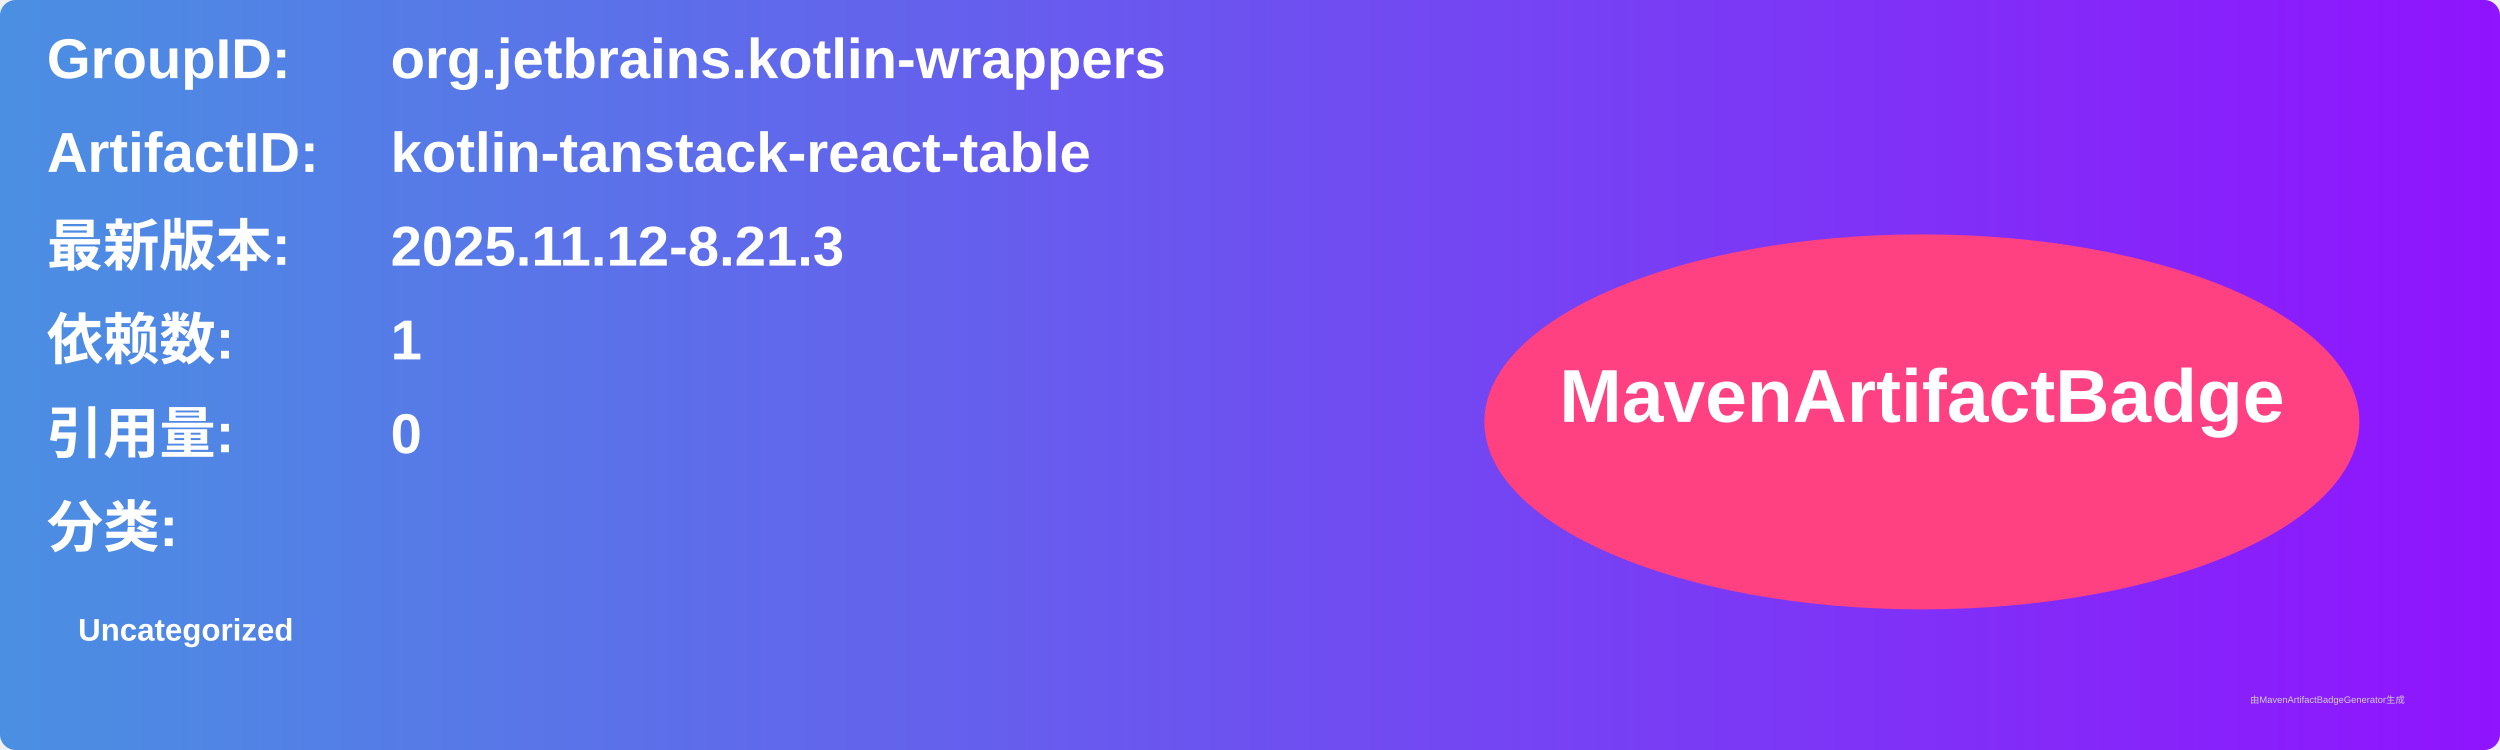
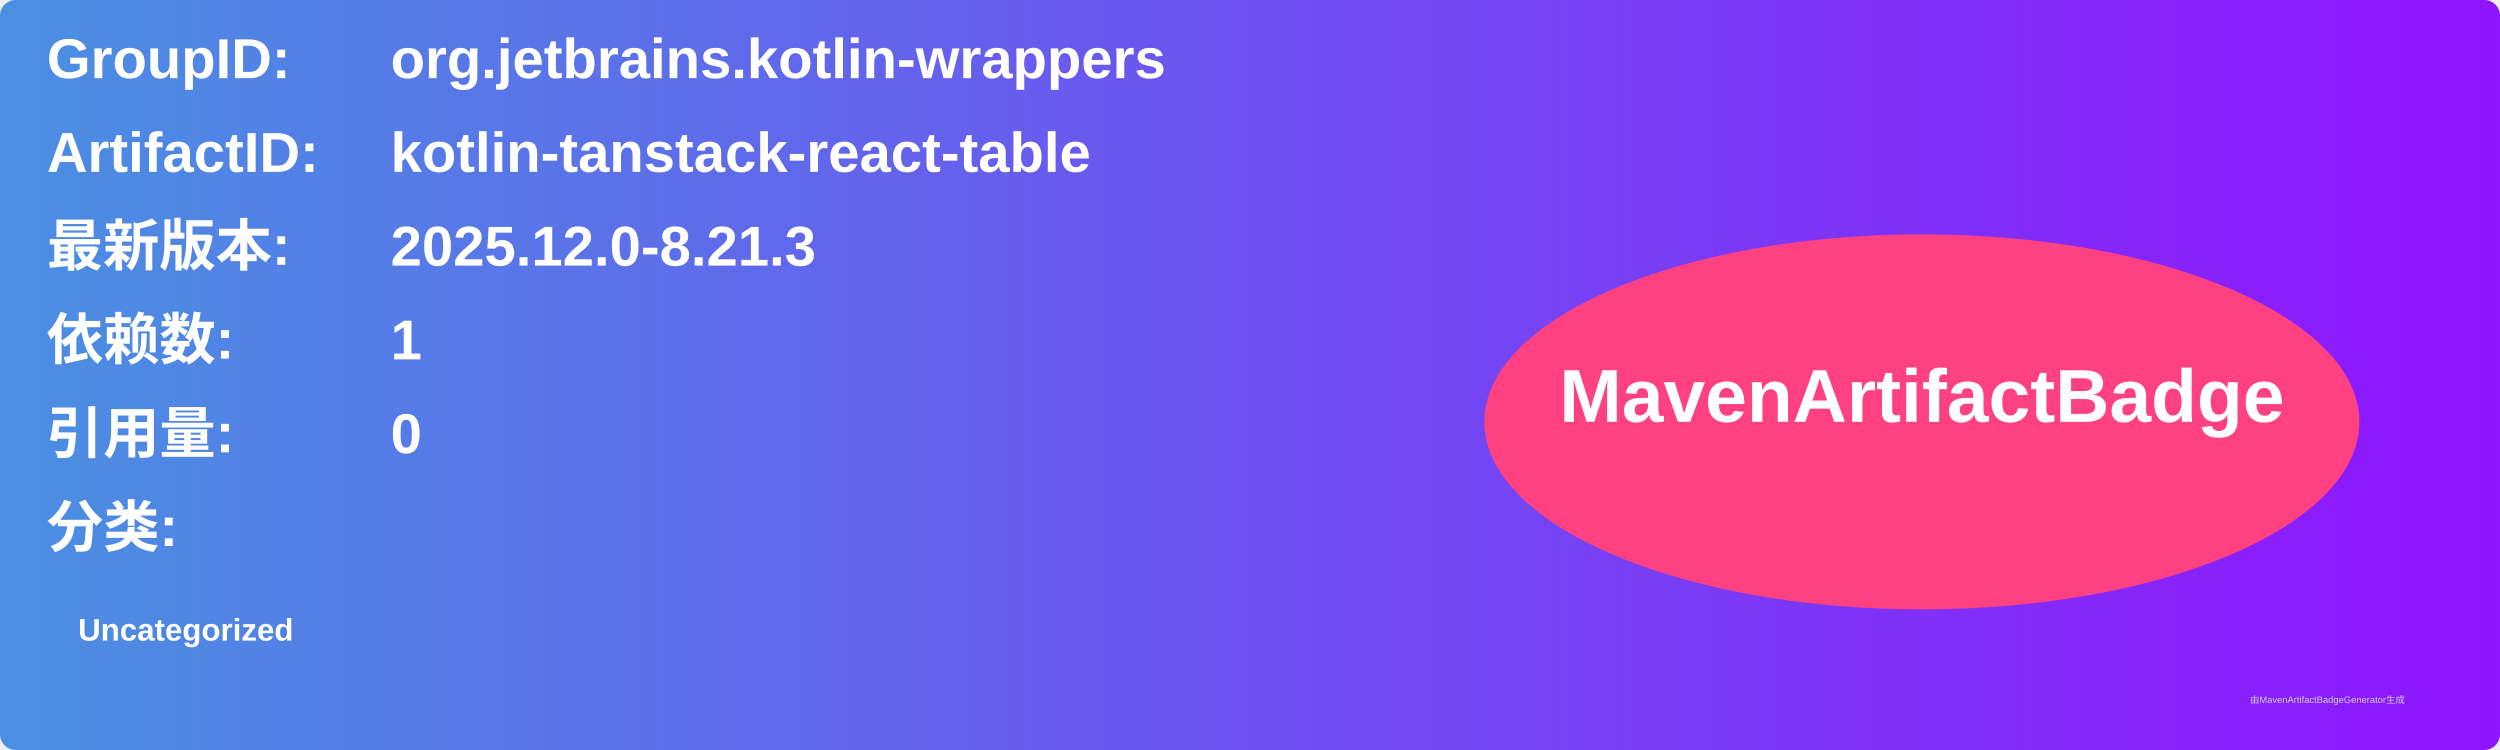
<svg xmlns="http://www.w3.org/2000/svg" width="800" height="240" viewBox="0 0 800 240">
  <linearGradient id="grad" x1="0%" y1="0%" x2="100%" y2="0%">
    <stop offset="0%" stop-color="#4a90e2" />
    <stop offset="100%" stop-color="#9013fe" />
  </linearGradient>
  <rect width="100%" height="100%" rx="5" ry="5" fill="url(#grad)" />
  <g transform="translate(15, 15)">
    <text x="0" y="10" font-family="Arial" font-size="18" fill="white" font-weight="bold" width="260">GroupID:</text>
    <text x="110" y="10" font-family="Arial" font-size="18" fill="white" font-weight="bold" width="460">org.jetbrains.kotlin-wrappers</text>
    <text x="0" y="40" font-family="Arial" font-size="18" fill="white" font-weight="bold" width="260">ArtifactID:</text>
    <text x="110" y="40" font-family="Arial" font-size="18" fill="white" font-weight="bold" width="460">kotlin-tanstack-react-table</text>
    <text x="0" y="70" font-family="Arial" font-size="18" fill="white" font-weight="bold">最新版本:</text>
    <text x="110" y="70" font-family="Arial" font-size="18" fill="white" font-weight="bold">
-       <tspan font-weight="bold">2025.11.12-8.21.3</tspan>
+       <tspan font-weight="bold">2025.12.0-8.21.3</tspan>
    </text>
    <text x="0" y="100" font-family="Arial" font-size="18" fill="white" font-weight="bold">依赖数: </text>
    <text x="110" y="100" font-family="Arial" font-size="18" fill="white">
      <tspan font-weight="bold">1</tspan>
    </text>
    <text x="0" y="130" font-family="Arial" font-size="18" fill="white" font-weight="bold">引用量: </text>
    <text x="110" y="130" font-family="Arial" font-size="18" fill="white">
      <tspan font-weight="bold">0</tspan>
    </text>
    <text x="0" y="160" font-family="Arial" font-size="18" fill="white" font-weight="bold">分类:</text>
    <text x="10" y="190" font-family="Arial" font-size="10" fill="white">
      <tspan font-weight="bold">Uncategorized</tspan>
    </text>
    <ellipse cx="600" cy="120" rx="140" ry="60" fill="#ff4081" />
    <text x="600" y="120" text-anchor="middle" font-family="Arial" font-size="24" fill="white" font-weight="bold">MavenArtifactBadge</text>
  </g>
  <text x="720" y="225" font-family="Arial" font-size="3" fill="#d0d0d0">由MavenArtifactBadgeGenerator生成</text>
</svg>
